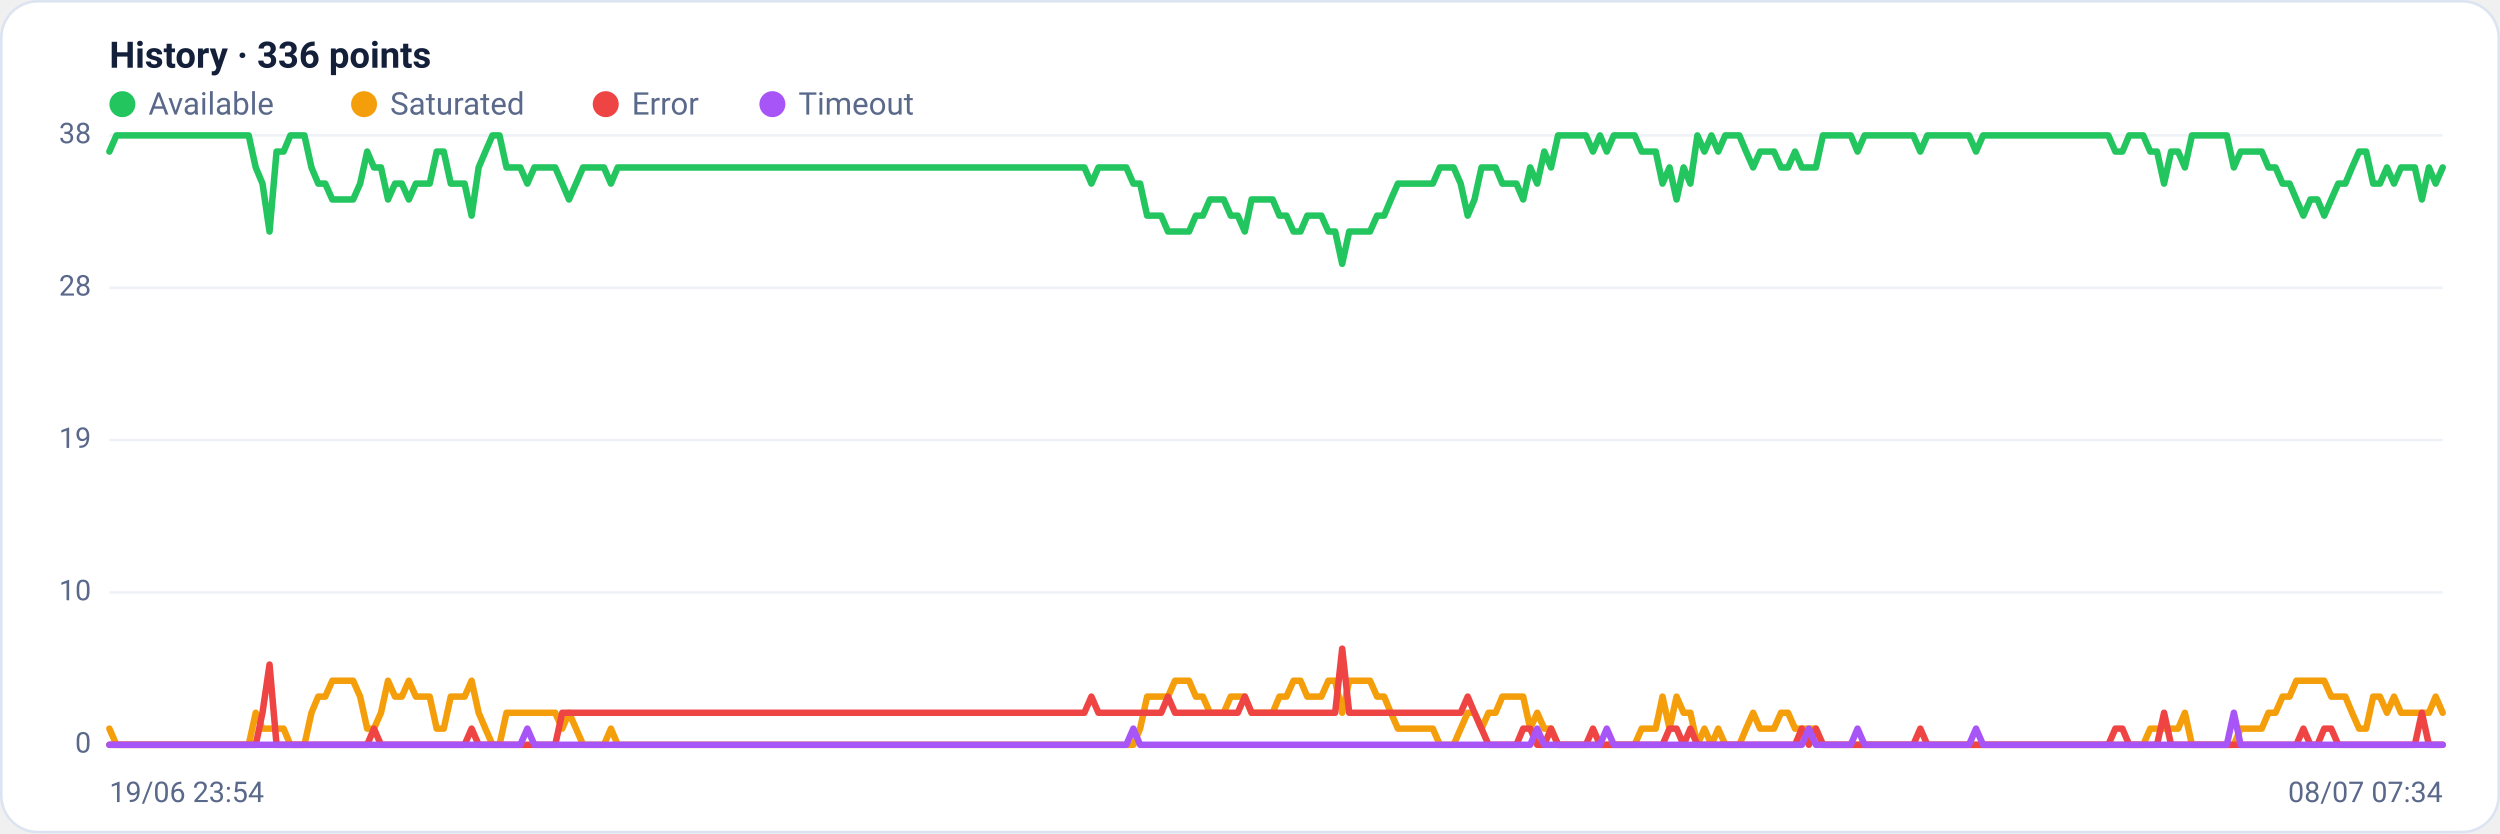
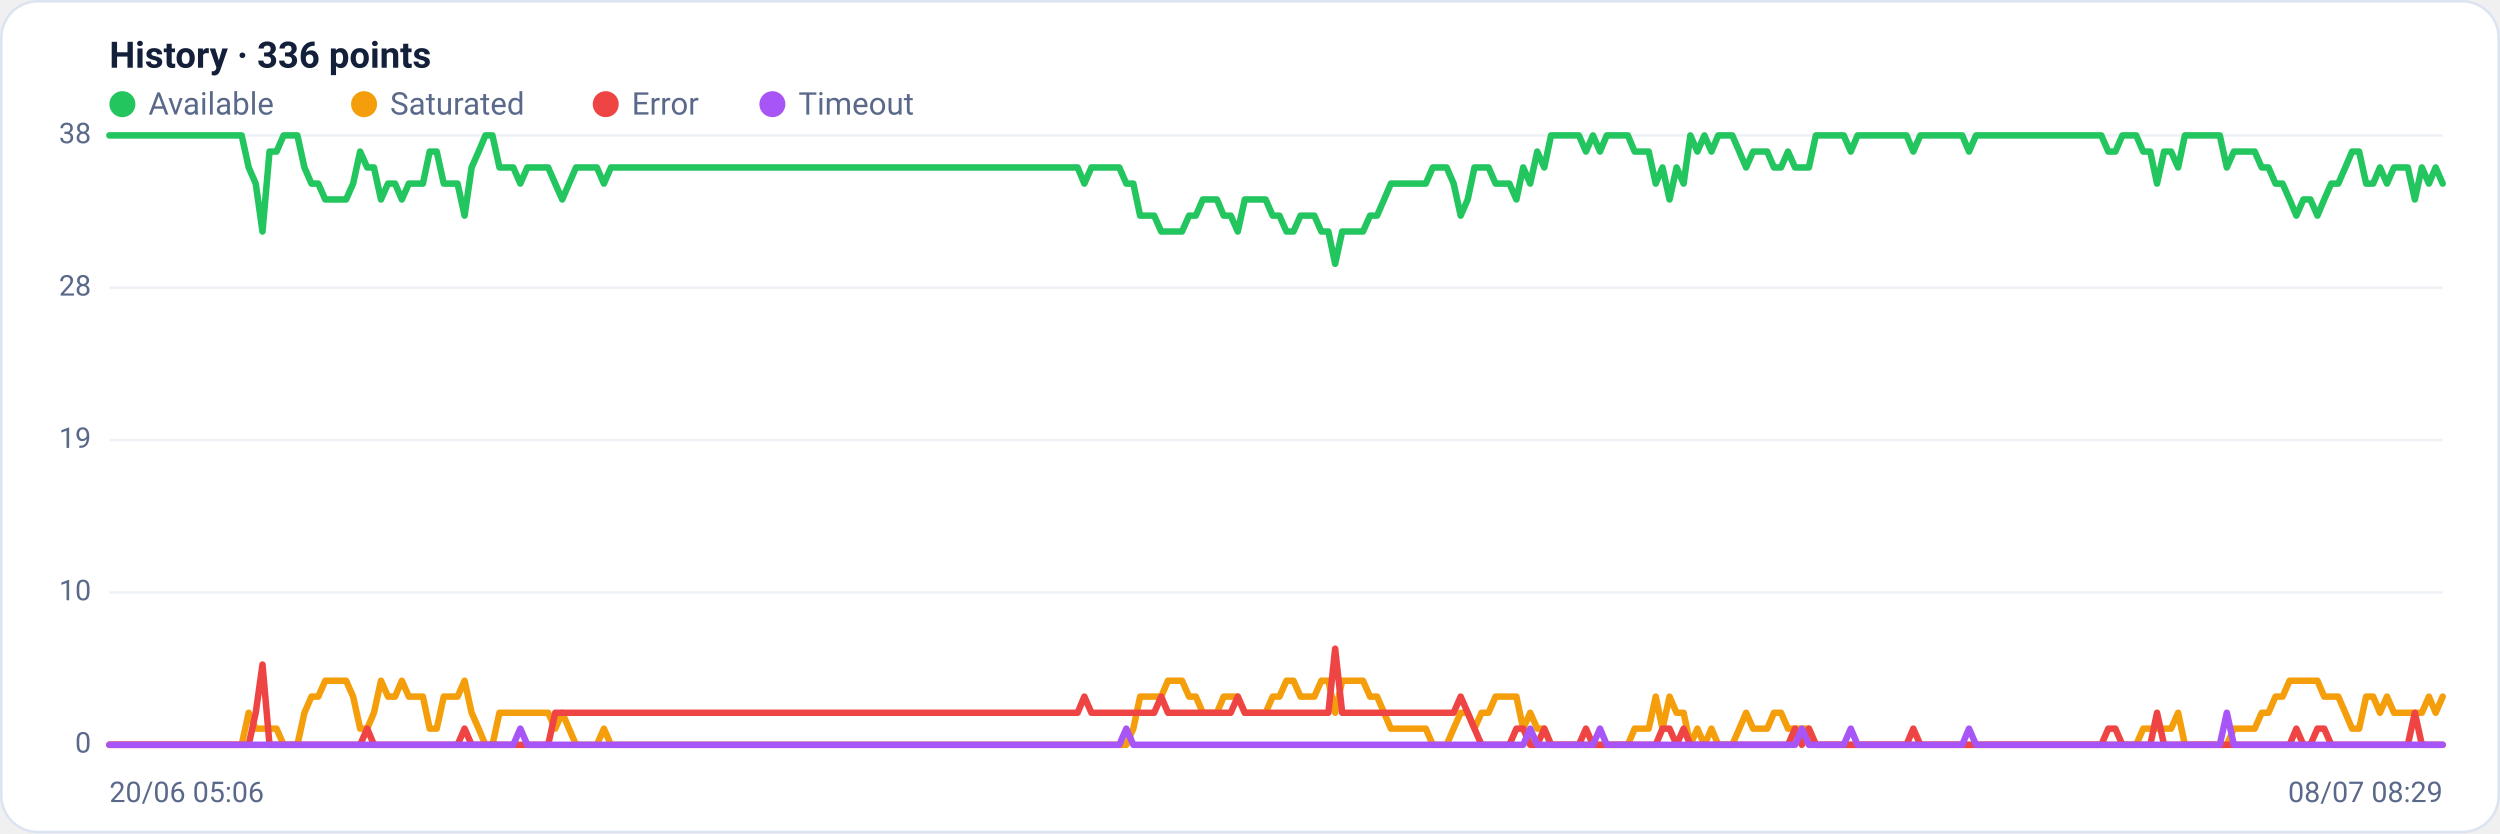
<svg xmlns="http://www.w3.org/2000/svg" viewBox="0 0 960 320" width="960" height="320" font-family="Segoe UI, system-ui, -apple-system, Roboto, Helvetica, Arial, sans-serif" role="img" aria-label="Availability history per region">
  <rect x="0.5" y="0.5" width="959" height="319" rx="14" fill="#ffffff" stroke="#dce3f1" />
  <text x="42" y="26" font-size="14" font-weight="600" fill="#14203a">History · 336 points</text>
  <circle cx="47" cy="40" r="5" fill="#22c55e" />
  <text x="57" y="44" font-size="12" fill="#5a688a">Available</text>
  <circle cx="139.8" cy="40" r="5" fill="#f59e0b" />
  <text x="149.8" y="44" font-size="12" fill="#5a688a">Saturated</text>
  <circle cx="232.6" cy="40" r="5" fill="#ef4444" />
  <text x="242.6" y="44" font-size="12" fill="#5a688a">Error</text>
  <circle cx="296.6" cy="40" r="5" fill="#a855f7" />
  <text x="306.6" y="44" font-size="12" fill="#5a688a">Timeout</text>
  <line x1="42" y1="286.0" x2="938" y2="286.0" stroke="#eef2f7" stroke-width="1" />
  <text x="35" y="289.0" text-anchor="end" font-size="11" fill="#5a688a">0</text>
  <line x1="42" y1="227.5" x2="938" y2="227.5" stroke="#eef2f7" stroke-width="1" />
  <text x="35" y="230.5" text-anchor="end" font-size="11" fill="#5a688a">10</text>
  <line x1="42" y1="169.0" x2="938" y2="169.0" stroke="#eef2f7" stroke-width="1" />
  <text x="35" y="172.0" text-anchor="end" font-size="11" fill="#5a688a">19</text>
  <line x1="42" y1="110.5" x2="938" y2="110.5" stroke="#eef2f7" stroke-width="1" />
  <text x="35" y="113.5" text-anchor="end" font-size="11" fill="#5a688a">28</text>
  <line x1="42" y1="52.0" x2="938" y2="52.0" stroke="#eef2f7" stroke-width="1" />
  <text x="35" y="55.0" text-anchor="end" font-size="11" fill="#5a688a">38</text>
-   <polyline fill="none" stroke="#22c55e" stroke-width="2.5" stroke-linejoin="round" stroke-linecap="round" points="42.0,58.2 44.7,52.0 47.3,52.0 50.0,52.0 52.7,52.0 55.4,52.0 58.0,52.0 60.7,52.0 63.4,52.0 66.1,52.0 68.7,52.0 71.4,52.0 74.1,52.0 76.8,52.0 79.4,52.0 82.1,52.0 84.8,52.0 87.5,52.0 90.1,52.0 92.8,52.0 95.5,52.0 98.2,64.3 100.8,70.5 103.5,88.9 106.2,58.2 108.9,58.2 111.5,52.0 114.2,52.0 116.9,52.0 119.6,64.3 122.2,70.5 124.9,70.5 127.6,76.6 130.3,76.6 132.9,76.6 135.6,76.6 138.3,70.5 141.0,58.2 143.6,64.3 146.3,64.3 149.0,76.6 151.7,70.5 154.3,70.5 157.0,76.6 159.7,70.5 162.4,70.5 165.0,70.5 167.7,58.2 170.4,58.2 173.1,70.5 175.7,70.5 178.4,70.5 181.1,82.8 183.8,64.3 186.4,58.2 189.1,52.0 191.8,52.0 194.5,64.3 197.1,64.3 199.8,64.3 202.5,70.5 205.2,64.3 207.8,64.3 210.5,64.3 213.2,64.3 215.9,70.5 218.5,76.6 221.2,70.5 223.9,64.3 226.5,64.3 229.2,64.3 231.9,64.3 234.6,70.5 237.2,64.3 239.9,64.3 242.6,64.3 245.3,64.3 247.9,64.3 250.6,64.3 253.3,64.3 256.0,64.3 258.6,64.3 261.3,64.3 264.0,64.3 266.7,64.3 269.3,64.3 272.0,64.3 274.7,64.3 277.4,64.3 280.0,64.3 282.7,64.3 285.4,64.3 288.1,64.3 290.7,64.3 293.4,64.3 296.1,64.3 298.8,64.3 301.4,64.3 304.1,64.3 306.8,64.3 309.5,64.3 312.1,64.3 314.8,64.3 317.5,64.3 320.2,64.3 322.8,64.3 325.5,64.3 328.2,64.3 330.9,64.3 333.5,64.3 336.2,64.3 338.9,64.3 341.6,64.3 344.2,64.3 346.9,64.3 349.6,64.3 352.3,64.3 354.9,64.3 357.6,64.3 360.3,64.3 363.0,64.3 365.6,64.3 368.3,64.3 371.0,64.3 373.7,64.3 376.3,64.3 379.0,64.3 381.7,64.3 384.4,64.3 387.0,64.3 389.7,64.3 392.4,64.3 395.1,64.3 397.7,64.3 400.4,64.3 403.1,64.3 405.7,64.3 408.4,64.3 411.1,64.3 413.8,64.3 416.4,64.3 419.1,70.5 421.8,64.3 424.5,64.3 427.1,64.3 429.8,64.3 432.5,64.3 435.2,70.5 437.8,70.5 440.5,82.8 443.2,82.8 445.9,82.8 448.5,88.9 451.2,88.9 453.9,88.9 456.6,88.9 459.2,82.8 461.9,82.8 464.6,76.6 467.3,76.6 469.9,76.6 472.6,82.8 475.3,82.8 478.0,88.9 480.6,76.6 483.3,76.6 486.0,76.6 488.7,76.6 491.3,82.8 494.0,82.8 496.7,88.9 499.4,88.9 502.0,82.8 504.7,82.8 507.4,82.8 510.1,88.9 512.7,88.9 515.4,101.3 518.1,88.9 520.8,88.9 523.4,88.9 526.1,88.9 528.8,82.8 531.5,82.8 534.1,76.6 536.8,70.5 539.5,70.5 542.2,70.5 544.8,70.5 547.5,70.5 550.2,70.5 552.9,64.3 555.5,64.3 558.2,64.3 560.9,70.5 563.6,82.8 566.2,76.6 568.9,64.3 571.6,64.3 574.3,64.3 576.9,70.5 579.6,70.5 582.3,70.5 584.9,76.6 587.6,64.3 590.3,70.5 593.0,58.2 595.6,64.3 598.3,52.0 601.0,52.0 603.7,52.0 606.3,52.0 609.0,52.0 611.7,58.2 614.4,52.0 617.0,58.2 619.7,52.0 622.4,52.0 625.1,52.0 627.7,52.0 630.4,58.2 633.1,58.2 635.8,58.2 638.4,70.5 641.1,64.3 643.8,76.6 646.5,64.3 649.1,70.5 651.8,52.0 654.5,58.2 657.2,52.0 659.8,58.2 662.5,52.0 665.2,52.0 667.9,52.0 670.5,58.2 673.2,64.3 675.9,58.2 678.6,58.2 681.2,58.2 683.9,64.3 686.6,64.3 689.3,58.2 691.9,64.3 694.6,64.3 697.3,64.3 700.0,52.0 702.6,52.0 705.3,52.0 708.0,52.0 710.7,52.0 713.3,58.2 716.0,52.0 718.7,52.0 721.4,52.0 724.0,52.0 726.7,52.0 729.4,52.0 732.1,52.0 734.7,52.0 737.4,58.2 740.1,52.0 742.8,52.0 745.4,52.0 748.1,52.0 750.8,52.0 753.5,52.0 756.1,52.0 758.8,58.2 761.5,52.0 764.1,52.0 766.8,52.0 769.5,52.0 772.2,52.0 774.8,52.0 777.5,52.0 780.2,52.0 782.9,52.0 785.5,52.0 788.2,52.0 790.9,52.0 793.6,52.0 796.2,52.0 798.9,52.0 801.6,52.0 804.3,52.0 806.9,52.0 809.6,52.0 812.3,58.2 815.0,58.2 817.6,52.0 820.3,52.0 823.0,52.0 825.7,58.2 828.3,58.2 831.0,70.5 833.7,58.2 836.4,58.2 839.0,64.3 841.7,52.0 844.4,52.0 847.1,52.0 849.7,52.0 852.4,52.0 855.1,52.0 857.8,64.3 860.4,58.2 863.1,58.2 865.8,58.2 868.5,58.2 871.1,64.3 873.8,64.3 876.5,70.5 879.2,70.5 881.8,76.6 884.5,82.8 887.2,76.6 889.9,76.6 892.5,82.8 895.2,76.6 897.9,70.5 900.6,70.5 903.2,64.3 905.9,58.2 908.6,58.2 911.3,70.5 913.9,70.5 916.6,64.3 919.3,70.5 922.0,64.3 924.6,64.3 927.3,64.3 930.0,76.6 932.7,64.3 935.3,70.5 938.0,64.3" />
-   <polyline fill="none" stroke="#f59e0b" stroke-width="2.5" stroke-linejoin="round" stroke-linecap="round" points="42.0,279.8 44.7,286.0 47.3,286.0 50.0,286.0 52.7,286.0 55.4,286.0 58.0,286.0 60.7,286.0 63.4,286.0 66.1,286.0 68.7,286.0 71.4,286.0 74.1,286.0 76.8,286.0 79.4,286.0 82.1,286.0 84.8,286.0 87.5,286.0 90.1,286.0 92.8,286.0 95.5,286.0 98.2,273.7 100.8,279.8 103.5,279.8 106.2,279.8 108.9,279.8 111.5,286.0 114.2,286.0 116.9,286.0 119.6,273.7 122.2,267.5 124.9,267.5 127.6,261.4 130.3,261.4 132.9,261.4 135.6,261.4 138.3,267.5 141.0,279.8 143.6,279.8 146.3,273.7 149.0,261.4 151.7,267.5 154.3,267.5 157.0,261.4 159.7,267.5 162.4,267.5 165.0,267.5 167.7,279.8 170.4,279.8 173.1,267.5 175.7,267.5 178.4,267.5 181.1,261.4 183.8,273.7 186.4,279.8 189.1,286.0 191.8,286.0 194.5,273.7 197.1,273.7 199.8,273.7 202.5,273.7 205.2,273.7 207.8,273.7 210.5,273.7 213.2,273.7 215.9,279.8 218.5,273.7 221.2,279.8 223.9,286.0 226.5,286.0 229.2,286.0 231.9,286.0 234.6,279.8 237.2,286.0 239.9,286.0 242.6,286.0 245.3,286.0 247.9,286.0 250.6,286.0 253.3,286.0 256.0,286.0 258.6,286.0 261.3,286.0 264.0,286.0 266.7,286.0 269.3,286.0 272.0,286.0 274.7,286.0 277.4,286.0 280.0,286.0 282.7,286.0 285.4,286.0 288.1,286.0 290.7,286.0 293.4,286.0 296.1,286.0 298.8,286.0 301.4,286.0 304.1,286.0 306.8,286.0 309.5,286.0 312.1,286.0 314.8,286.0 317.5,286.0 320.2,286.0 322.8,286.0 325.5,286.0 328.2,286.0 330.9,286.0 333.5,286.0 336.2,286.0 338.9,286.0 341.6,286.0 344.2,286.0 346.9,286.0 349.6,286.0 352.3,286.0 354.9,286.0 357.6,286.0 360.3,286.0 363.0,286.0 365.6,286.0 368.3,286.0 371.0,286.0 373.7,286.0 376.3,286.0 379.0,286.0 381.7,286.0 384.4,286.0 387.0,286.0 389.7,286.0 392.4,286.0 395.1,286.0 397.7,286.0 400.4,286.0 403.1,286.0 405.7,286.0 408.4,286.0 411.1,286.0 413.8,286.0 416.4,286.0 419.1,286.0 421.8,286.0 424.5,286.0 427.1,286.0 429.8,286.0 432.5,286.0 435.2,286.0 437.8,279.8 440.5,267.5 443.2,267.5 445.9,267.5 448.5,267.5 451.2,261.4 453.9,261.4 456.6,261.4 459.2,267.5 461.9,267.5 464.6,273.7 467.3,273.7 469.9,273.7 472.6,267.5 475.3,267.5 478.0,267.5 480.6,273.7 483.3,273.7 486.0,273.7 488.7,273.7 491.3,267.5 494.0,267.5 496.7,261.4 499.4,261.4 502.0,267.5 504.7,267.5 507.4,267.5 510.1,261.4 512.7,261.4 515.4,273.7 518.1,261.4 520.8,261.4 523.4,261.4 526.1,261.4 528.8,267.5 531.5,267.5 534.1,273.7 536.8,279.8 539.5,279.8 542.2,279.8 544.8,279.8 547.5,279.8 550.2,279.8 552.9,286.0 555.5,286.0 558.2,286.0 560.9,279.8 563.6,273.7 566.2,273.7 568.9,279.8 571.6,273.7 574.3,273.7 576.9,267.5 579.6,267.5 582.3,267.5 584.9,267.5 587.6,279.8 590.3,273.7 593.0,279.8 595.6,279.8 598.3,286.0 601.0,286.0 603.7,286.0 606.3,286.0 609.0,286.0 611.7,286.0 614.4,286.0 617.0,286.0 619.7,286.0 622.4,286.0 625.1,286.0 627.7,286.0 630.4,279.8 633.1,279.8 635.8,279.8 638.4,267.5 641.1,279.8 643.8,267.5 646.5,273.7 649.1,273.7 651.8,286.0 654.5,279.8 657.2,286.0 659.8,279.8 662.5,286.0 665.2,286.0 667.9,286.0 670.5,279.8 673.2,273.7 675.9,279.8 678.6,279.8 681.2,279.8 683.9,273.7 686.6,273.7 689.3,279.8 691.9,279.8 694.6,279.8 697.3,279.8 700.0,286.0 702.6,286.0 705.3,286.0 708.0,286.0 710.7,286.0 713.3,286.0 716.0,286.0 718.7,286.0 721.4,286.0 724.0,286.0 726.7,286.0 729.4,286.0 732.1,286.0 734.7,286.0 737.4,286.0 740.1,286.0 742.8,286.0 745.4,286.0 748.1,286.0 750.8,286.0 753.5,286.0 756.1,286.0 758.8,286.0 761.5,286.0 764.1,286.0 766.8,286.0 769.5,286.0 772.2,286.0 774.8,286.0 777.5,286.0 780.2,286.0 782.9,286.0 785.5,286.0 788.2,286.0 790.9,286.0 793.6,286.0 796.2,286.0 798.9,286.0 801.6,286.0 804.3,286.0 806.9,286.0 809.6,286.0 812.3,286.0 815.0,286.0 817.6,286.0 820.3,286.0 823.0,286.0 825.7,279.8 828.3,279.8 831.0,279.8 833.7,279.8 836.4,279.8 839.0,273.7 841.7,286.0 844.4,286.0 847.1,286.0 849.7,286.0 852.4,286.0 855.1,286.0 857.8,286.0 860.4,279.8 863.1,279.8 865.8,279.8 868.5,279.8 871.1,273.7 873.8,273.7 876.5,267.5 879.2,267.5 881.8,261.4 884.5,261.4 887.2,261.4 889.9,261.4 892.5,261.4 895.2,267.5 897.9,267.5 900.6,267.5 903.2,273.7 905.9,279.8 908.6,279.8 911.3,267.5 913.9,267.5 916.6,273.7 919.3,267.5 922.0,273.7 924.6,273.7 927.3,273.7 930.0,273.7 932.7,273.7 935.3,267.5 938.0,273.7" />
-   <polyline fill="none" stroke="#ef4444" stroke-width="2.5" stroke-linejoin="round" stroke-linecap="round" points="42.0,286.0 44.7,286.0 47.3,286.0 50.0,286.0 52.7,286.0 55.4,286.0 58.0,286.0 60.7,286.0 63.4,286.0 66.1,286.0 68.7,286.0 71.4,286.0 74.1,286.0 76.8,286.0 79.4,286.0 82.1,286.0 84.8,286.0 87.5,286.0 90.1,286.0 92.8,286.0 95.5,286.0 98.2,286.0 100.8,273.7 103.5,255.2 106.2,286.0 108.9,286.0 111.5,286.0 114.2,286.0 116.9,286.0 119.6,286.0 122.2,286.0 124.9,286.0 127.6,286.0 130.3,286.0 132.9,286.0 135.6,286.0 138.3,286.0 141.0,286.0 143.6,279.8 146.3,286.0 149.0,286.0 151.7,286.0 154.3,286.0 157.0,286.0 159.7,286.0 162.4,286.0 165.0,286.0 167.7,286.0 170.4,286.0 173.1,286.0 175.7,286.0 178.4,286.0 181.1,279.8 183.8,286.0 186.4,286.0 189.1,286.0 191.8,286.0 194.5,286.0 197.1,286.0 199.8,286.0 202.5,286.0 205.2,286.0 207.8,286.0 210.5,286.0 213.2,286.0 215.9,273.7 218.5,273.7 221.2,273.7 223.9,273.7 226.5,273.7 229.2,273.7 231.9,273.7 234.6,273.7 237.2,273.7 239.9,273.7 242.6,273.7 245.3,273.7 247.9,273.7 250.6,273.7 253.3,273.7 256.0,273.7 258.6,273.7 261.3,273.7 264.0,273.7 266.7,273.7 269.3,273.7 272.0,273.7 274.7,273.7 277.4,273.7 280.0,273.7 282.7,273.7 285.4,273.7 288.1,273.7 290.7,273.7 293.4,273.7 296.1,273.7 298.8,273.7 301.4,273.7 304.1,273.7 306.8,273.7 309.5,273.7 312.1,273.7 314.8,273.7 317.5,273.7 320.2,273.7 322.8,273.7 325.5,273.7 328.2,273.7 330.9,273.7 333.5,273.7 336.2,273.7 338.9,273.7 341.6,273.7 344.2,273.7 346.9,273.7 349.6,273.7 352.3,273.7 354.9,273.7 357.6,273.7 360.3,273.7 363.0,273.7 365.6,273.7 368.3,273.7 371.0,273.7 373.7,273.7 376.3,273.7 379.0,273.7 381.7,273.7 384.4,273.7 387.0,273.7 389.7,273.7 392.4,273.7 395.1,273.7 397.7,273.7 400.4,273.7 403.1,273.7 405.7,273.7 408.4,273.7 411.1,273.7 413.8,273.7 416.4,273.7 419.1,267.5 421.8,273.7 424.5,273.7 427.1,273.7 429.8,273.7 432.5,273.7 435.2,273.7 437.8,273.7 440.5,273.7 443.2,273.7 445.9,273.7 448.5,267.5 451.2,273.7 453.9,273.7 456.6,273.7 459.2,273.7 461.9,273.7 464.6,273.7 467.3,273.7 469.9,273.7 472.6,273.7 475.3,273.7 478.0,267.5 480.6,273.7 483.3,273.7 486.0,273.7 488.7,273.7 491.3,273.7 494.0,273.7 496.7,273.7 499.4,273.7 502.0,273.7 504.7,273.7 507.4,273.7 510.1,273.7 512.7,273.7 515.4,249.1 518.1,273.7 520.8,273.7 523.4,273.7 526.1,273.7 528.8,273.7 531.5,273.7 534.1,273.7 536.8,273.7 539.5,273.7 542.2,273.7 544.8,273.7 547.5,273.7 550.2,273.7 552.9,273.7 555.5,273.7 558.2,273.7 560.9,273.7 563.6,267.5 566.2,273.7 568.9,279.8 571.6,286.0 574.3,286.0 576.9,286.0 579.6,286.0 582.3,286.0 584.9,279.8 587.6,279.8 590.3,286.0 593.0,286.0 595.6,279.8 598.3,286.0 601.0,286.0 603.7,286.0 606.3,286.0 609.0,286.0 611.7,279.8 614.4,286.0 617.0,286.0 619.7,286.0 622.4,286.0 625.1,286.0 627.7,286.0 630.4,286.0 633.1,286.0 635.8,286.0 638.4,286.0 641.1,279.8 643.8,279.8 646.5,286.0 649.1,279.8 651.8,286.0 654.5,286.0 657.2,286.0 659.8,286.0 662.5,286.0 665.2,286.0 667.9,286.0 670.5,286.0 673.2,286.0 675.9,286.0 678.6,286.0 681.2,286.0 683.9,286.0 686.6,286.0 689.3,286.0 691.9,279.8 694.6,286.0 697.3,279.8 700.0,286.0 702.6,286.0 705.3,286.0 708.0,286.0 710.7,286.0 713.3,286.0 716.0,286.0 718.7,286.0 721.4,286.0 724.0,286.0 726.7,286.0 729.4,286.0 732.1,286.0 734.7,286.0 737.4,279.8 740.1,286.0 742.8,286.0 745.4,286.0 748.1,286.0 750.8,286.0 753.5,286.0 756.1,286.0 758.8,286.0 761.5,286.0 764.1,286.0 766.8,286.0 769.5,286.0 772.2,286.0 774.8,286.0 777.5,286.0 780.2,286.0 782.9,286.0 785.5,286.0 788.2,286.0 790.9,286.0 793.6,286.0 796.2,286.0 798.9,286.0 801.6,286.0 804.3,286.0 806.9,286.0 809.6,286.0 812.3,279.8 815.0,279.8 817.6,286.0 820.3,286.0 823.0,286.0 825.7,286.0 828.3,286.0 831.0,273.7 833.7,286.0 836.4,286.0 839.0,286.0 841.7,286.0 844.4,286.0 847.1,286.0 849.7,286.0 852.4,286.0 855.1,286.0 857.8,286.0 860.4,286.0 863.1,286.0 865.8,286.0 868.5,286.0 871.1,286.0 873.8,286.0 876.5,286.0 879.2,286.0 881.8,286.0 884.5,279.8 887.2,286.0 889.9,286.0 892.5,279.8 895.2,279.8 897.9,286.0 900.6,286.0 903.2,286.0 905.9,286.0 908.6,286.0 911.3,286.0 913.9,286.0 916.6,286.0 919.3,286.0 922.0,286.0 924.6,286.0 927.3,286.0 930.0,273.7 932.7,286.0 935.3,286.0 938.0,286.0" />
-   <polyline fill="none" stroke="#a855f7" stroke-width="2.5" stroke-linejoin="round" stroke-linecap="round" points="42.0,286.0 44.7,286.0 47.3,286.0 50.0,286.0 52.7,286.0 55.4,286.0 58.0,286.0 60.7,286.0 63.4,286.0 66.1,286.0 68.7,286.0 71.4,286.0 74.1,286.0 76.8,286.0 79.4,286.0 82.1,286.0 84.8,286.0 87.5,286.0 90.1,286.0 92.8,286.0 95.5,286.0 98.2,286.0 100.8,286.0 103.5,286.0 106.2,286.0 108.9,286.0 111.5,286.0 114.2,286.0 116.9,286.0 119.6,286.0 122.2,286.0 124.9,286.0 127.6,286.0 130.3,286.0 132.9,286.0 135.6,286.0 138.3,286.0 141.0,286.0 143.6,286.0 146.3,286.0 149.0,286.0 151.7,286.0 154.3,286.0 157.0,286.0 159.7,286.0 162.4,286.0 165.0,286.0 167.7,286.0 170.4,286.0 173.1,286.0 175.7,286.0 178.4,286.0 181.1,286.0 183.8,286.0 186.4,286.0 189.1,286.0 191.8,286.0 194.5,286.0 197.1,286.0 199.8,286.0 202.5,279.8 205.2,286.0 207.8,286.0 210.5,286.0 213.2,286.0 215.9,286.0 218.5,286.0 221.2,286.0 223.9,286.0 226.5,286.0 229.2,286.0 231.9,286.0 234.6,286.0 237.2,286.0 239.9,286.0 242.6,286.0 245.3,286.0 247.9,286.0 250.6,286.0 253.3,286.0 256.0,286.0 258.6,286.0 261.3,286.0 264.0,286.0 266.7,286.0 269.3,286.0 272.0,286.0 274.7,286.0 277.4,286.0 280.0,286.0 282.7,286.0 285.4,286.0 288.1,286.0 290.7,286.0 293.4,286.0 296.1,286.0 298.8,286.0 301.4,286.0 304.1,286.0 306.8,286.0 309.5,286.0 312.1,286.0 314.8,286.0 317.5,286.0 320.2,286.0 322.8,286.0 325.5,286.0 328.2,286.0 330.9,286.0 333.5,286.0 336.2,286.0 338.9,286.0 341.6,286.0 344.2,286.0 346.9,286.0 349.6,286.0 352.3,286.0 354.9,286.0 357.6,286.0 360.3,286.0 363.0,286.0 365.6,286.0 368.3,286.0 371.0,286.0 373.7,286.0 376.3,286.0 379.0,286.0 381.7,286.0 384.4,286.0 387.0,286.0 389.7,286.0 392.4,286.0 395.1,286.0 397.7,286.0 400.4,286.0 403.1,286.0 405.7,286.0 408.4,286.0 411.1,286.0 413.8,286.0 416.4,286.0 419.1,286.0 421.8,286.0 424.5,286.0 427.1,286.0 429.8,286.0 432.5,286.0 435.2,279.8 437.8,286.0 440.5,286.0 443.2,286.0 445.9,286.0 448.5,286.0 451.2,286.0 453.9,286.0 456.6,286.0 459.2,286.0 461.9,286.0 464.6,286.0 467.3,286.0 469.9,286.0 472.6,286.0 475.3,286.0 478.0,286.0 480.6,286.0 483.3,286.0 486.0,286.0 488.7,286.0 491.3,286.0 494.0,286.0 496.7,286.0 499.4,286.0 502.0,286.0 504.7,286.0 507.4,286.0 510.1,286.0 512.7,286.0 515.4,286.0 518.1,286.0 520.8,286.0 523.4,286.0 526.1,286.0 528.8,286.0 531.5,286.0 534.1,286.0 536.8,286.0 539.5,286.0 542.2,286.0 544.8,286.0 547.5,286.0 550.2,286.0 552.9,286.0 555.5,286.0 558.2,286.0 560.9,286.0 563.6,286.0 566.2,286.0 568.9,286.0 571.6,286.0 574.3,286.0 576.9,286.0 579.6,286.0 582.3,286.0 584.9,286.0 587.6,286.0 590.3,279.8 593.0,286.0 595.6,286.0 598.3,286.0 601.0,286.0 603.7,286.0 606.3,286.0 609.0,286.0 611.7,286.0 614.4,286.0 617.0,279.8 619.7,286.0 622.4,286.0 625.1,286.0 627.7,286.0 630.4,286.0 633.1,286.0 635.8,286.0 638.4,286.0 641.1,286.0 643.8,286.0 646.5,286.0 649.1,286.0 651.8,286.0 654.5,286.0 657.2,286.0 659.8,286.0 662.5,286.0 665.2,286.0 667.9,286.0 670.5,286.0 673.2,286.0 675.9,286.0 678.6,286.0 681.2,286.0 683.9,286.0 686.6,286.0 689.3,286.0 691.9,286.0 694.6,279.8 697.3,286.0 700.0,286.0 702.6,286.0 705.3,286.0 708.0,286.0 710.7,286.0 713.3,279.8 716.0,286.0 718.7,286.0 721.4,286.0 724.0,286.0 726.7,286.0 729.4,286.0 732.1,286.0 734.7,286.0 737.4,286.0 740.1,286.0 742.8,286.0 745.4,286.0 748.1,286.0 750.8,286.0 753.5,286.0 756.1,286.0 758.8,279.8 761.5,286.0 764.1,286.0 766.8,286.0 769.5,286.0 772.2,286.0 774.8,286.0 777.5,286.0 780.2,286.0 782.9,286.0 785.5,286.0 788.2,286.0 790.9,286.0 793.6,286.0 796.2,286.0 798.9,286.0 801.6,286.0 804.3,286.0 806.9,286.0 809.6,286.0 812.3,286.0 815.0,286.0 817.6,286.0 820.3,286.0 823.0,286.0 825.7,286.0 828.3,286.0 831.0,286.0 833.7,286.0 836.4,286.0 839.0,286.0 841.7,286.0 844.4,286.0 847.1,286.0 849.7,286.0 852.4,286.0 855.1,286.0 857.8,273.7 860.4,286.0 863.1,286.0 865.8,286.0 868.5,286.0 871.1,286.0 873.8,286.0 876.5,286.0 879.2,286.0 881.8,286.0 884.5,286.0 887.2,286.0 889.9,286.0 892.5,286.0 895.2,286.0 897.9,286.0 900.6,286.0 903.2,286.0 905.9,286.0 908.6,286.0 911.3,286.0 913.9,286.0 916.6,286.0 919.3,286.0 922.0,286.0 924.6,286.0 927.3,286.0 930.0,286.0 932.7,286.0 935.3,286.0 938.0,286.0" />
-   <text x="42" y="308" font-size="11" fill="#5a688a">19/06 23:54</text>
-   <text x="938" y="308" text-anchor="end" font-size="11" fill="#5a688a">08/07 07:34</text>
+   <polyline fill="none" stroke="#22c55e" stroke-width="2.5" stroke-linejoin="round" stroke-linecap="round" points="42.0,52.0 44.7,52.0 47.3,52.0 50.0,52.0 52.7,52.0 55.4,52.0 58.0,52.0 60.7,52.0 63.4,52.0 66.1,52.0 68.7,52.0 71.4,52.0 74.1,52.0 76.8,52.0 79.4,52.0 82.1,52.0 84.8,52.0 87.5,52.0 90.1,52.0 92.8,52.0 95.5,64.3 98.2,70.5 100.8,88.9 103.5,58.2 106.2,58.2 108.9,52.0 111.5,52.0 114.2,52.0 116.9,64.3 119.6,70.5 122.2,70.5 124.9,76.6 127.6,76.6 130.3,76.6 132.9,76.6 135.6,70.5 138.3,58.2 141.0,64.3 143.6,64.3 146.3,76.6 149.0,70.5 151.7,70.5 154.3,76.6 157.0,70.5 159.7,70.5 162.4,70.5 165.0,58.2 167.7,58.2 170.4,70.5 173.1,70.5 175.7,70.5 178.4,82.8 181.1,64.3 183.8,58.2 186.4,52.0 189.1,52.0 191.8,64.3 194.5,64.3 197.1,64.3 199.8,70.5 202.5,64.3 205.2,64.3 207.8,64.3 210.5,64.3 213.2,70.5 215.9,76.6 218.5,70.5 221.2,64.3 223.9,64.3 226.5,64.3 229.2,64.3 231.9,70.5 234.6,64.3 237.2,64.3 239.9,64.3 242.6,64.3 245.3,64.3 247.9,64.3 250.6,64.3 253.3,64.3 256.0,64.3 258.6,64.3 261.3,64.3 264.0,64.3 266.7,64.3 269.3,64.3 272.0,64.3 274.7,64.3 277.4,64.3 280.0,64.3 282.7,64.3 285.4,64.3 288.1,64.3 290.7,64.3 293.4,64.3 296.1,64.3 298.8,64.3 301.4,64.3 304.1,64.3 306.8,64.3 309.5,64.3 312.1,64.3 314.8,64.3 317.5,64.3 320.2,64.3 322.8,64.3 325.5,64.3 328.2,64.3 330.9,64.3 333.5,64.3 336.2,64.3 338.9,64.3 341.6,64.3 344.2,64.3 346.9,64.3 349.6,64.3 352.3,64.3 354.9,64.3 357.6,64.3 360.3,64.3 363.0,64.3 365.6,64.3 368.3,64.3 371.0,64.3 373.7,64.3 376.3,64.3 379.0,64.3 381.7,64.3 384.4,64.3 387.0,64.3 389.7,64.3 392.4,64.3 395.1,64.3 397.7,64.3 400.4,64.3 403.1,64.3 405.7,64.3 408.4,64.3 411.1,64.3 413.8,64.3 416.4,70.5 419.1,64.3 421.8,64.3 424.5,64.3 427.1,64.3 429.8,64.3 432.5,70.5 435.2,70.5 437.8,82.8 440.5,82.8 443.2,82.8 445.9,88.9 448.5,88.9 451.2,88.9 453.9,88.9 456.6,82.8 459.2,82.8 461.9,76.6 464.6,76.6 467.3,76.6 469.9,82.8 472.6,82.8 475.3,88.9 478.0,76.6 480.6,76.6 483.3,76.6 486.0,76.6 488.7,82.8 491.3,82.8 494.0,88.9 496.7,88.9 499.4,82.8 502.0,82.8 504.7,82.8 507.4,88.9 510.1,88.9 512.7,101.3 515.4,88.9 518.1,88.9 520.8,88.9 523.4,88.9 526.1,82.8 528.8,82.8 531.5,76.6 534.1,70.5 536.8,70.5 539.5,70.5 542.2,70.5 544.8,70.5 547.5,70.5 550.2,64.3 552.9,64.3 555.5,64.3 558.2,70.5 560.9,82.8 563.6,76.6 566.2,64.3 568.9,64.3 571.6,64.3 574.3,70.5 576.9,70.5 579.6,70.5 582.3,76.6 584.9,64.3 587.6,70.5 590.3,58.2 593.0,64.3 595.6,52.0 598.3,52.0 601.0,52.0 603.7,52.0 606.3,52.0 609.0,58.2 611.7,52.0 614.4,58.2 617.0,52.0 619.7,52.0 622.4,52.0 625.1,52.0 627.7,58.2 630.4,58.2 633.1,58.2 635.8,70.5 638.4,64.3 641.1,76.6 643.8,64.3 646.5,70.5 649.1,52.0 651.8,58.2 654.5,52.0 657.2,58.2 659.8,52.0 662.5,52.0 665.2,52.0 667.9,58.2 670.5,64.3 673.2,58.2 675.9,58.2 678.6,58.2 681.2,64.3 683.9,64.3 686.6,58.2 689.3,64.3 691.9,64.3 694.6,64.3 697.3,52.0 700.0,52.0 702.6,52.0 705.3,52.0 708.0,52.0 710.7,58.2 713.3,52.0 716.0,52.0 718.7,52.0 721.4,52.0 724.0,52.0 726.7,52.0 729.4,52.0 732.1,52.0 734.7,58.2 737.4,52.0 740.1,52.0 742.8,52.0 745.4,52.0 748.1,52.0 750.8,52.0 753.5,52.0 756.1,58.2 758.8,52.0 761.5,52.0 764.1,52.0 766.8,52.0 769.5,52.0 772.2,52.0 774.8,52.0 777.5,52.0 780.2,52.0 782.9,52.0 785.5,52.0 788.2,52.0 790.9,52.0 793.6,52.0 796.2,52.0 798.9,52.0 801.6,52.0 804.3,52.0 806.9,52.0 809.6,58.2 812.3,58.2 815.0,52.0 817.6,52.0 820.3,52.0 823.0,58.2 825.7,58.2 828.3,70.5 831.0,58.2 833.7,58.2 836.4,64.3 839.0,52.0 841.7,52.0 844.4,52.0 847.1,52.0 849.7,52.0 852.4,52.0 855.1,64.3 857.8,58.2 860.4,58.2 863.1,58.2 865.8,58.2 868.5,64.3 871.1,64.3 873.8,70.5 876.5,70.5 879.2,76.6 881.8,82.8 884.5,76.6 887.2,76.6 889.9,82.8 892.5,76.6 895.2,70.5 897.9,70.5 900.6,64.3 903.2,58.2 905.9,58.2 908.6,70.5 911.3,70.5 913.9,64.3 916.6,70.5 919.3,64.3 922.0,64.3 924.6,64.3 927.3,76.6 930.0,64.3 932.7,70.5 935.3,64.3 938.0,70.5" />
+   <polyline fill="none" stroke="#f59e0b" stroke-width="2.5" stroke-linejoin="round" stroke-linecap="round" points="42.0,286.0 44.7,286.0 47.3,286.0 50.0,286.0 52.7,286.0 55.4,286.0 58.0,286.0 60.7,286.0 63.4,286.0 66.1,286.0 68.7,286.0 71.4,286.0 74.1,286.0 76.8,286.0 79.4,286.0 82.1,286.0 84.8,286.0 87.5,286.0 90.1,286.0 92.8,286.0 95.5,273.7 98.2,279.8 100.8,279.8 103.5,279.8 106.2,279.8 108.9,286.0 111.5,286.0 114.2,286.0 116.9,273.7 119.6,267.5 122.2,267.5 124.9,261.4 127.6,261.4 130.3,261.4 132.9,261.4 135.6,267.5 138.3,279.8 141.0,279.8 143.6,273.7 146.3,261.4 149.0,267.5 151.7,267.5 154.3,261.4 157.0,267.5 159.7,267.5 162.4,267.5 165.0,279.8 167.7,279.8 170.4,267.5 173.1,267.5 175.7,267.5 178.4,261.4 181.1,273.7 183.8,279.8 186.4,286.0 189.1,286.0 191.8,273.7 194.5,273.7 197.1,273.7 199.8,273.7 202.5,273.7 205.2,273.7 207.8,273.7 210.5,273.7 213.2,279.8 215.9,273.7 218.5,279.8 221.2,286.0 223.9,286.0 226.5,286.0 229.2,286.0 231.9,279.8 234.6,286.0 237.2,286.0 239.9,286.0 242.6,286.0 245.3,286.0 247.9,286.0 250.6,286.0 253.3,286.0 256.0,286.0 258.6,286.0 261.3,286.0 264.0,286.0 266.7,286.0 269.3,286.0 272.0,286.0 274.7,286.0 277.4,286.0 280.0,286.0 282.7,286.0 285.4,286.0 288.1,286.0 290.7,286.0 293.4,286.0 296.1,286.0 298.8,286.0 301.4,286.0 304.1,286.0 306.8,286.0 309.5,286.0 312.1,286.0 314.8,286.0 317.5,286.0 320.2,286.0 322.8,286.0 325.5,286.0 328.2,286.0 330.9,286.0 333.5,286.0 336.2,286.0 338.9,286.0 341.6,286.0 344.2,286.0 346.9,286.0 349.6,286.0 352.3,286.0 354.9,286.0 357.6,286.0 360.3,286.0 363.0,286.0 365.6,286.0 368.3,286.0 371.0,286.0 373.7,286.0 376.3,286.0 379.0,286.0 381.7,286.0 384.4,286.0 387.0,286.0 389.7,286.0 392.4,286.0 395.1,286.0 397.7,286.0 400.4,286.0 403.1,286.0 405.7,286.0 408.4,286.0 411.1,286.0 413.8,286.0 416.4,286.0 419.1,286.0 421.8,286.0 424.5,286.0 427.1,286.0 429.8,286.0 432.5,286.0 435.2,279.8 437.8,267.5 440.5,267.5 443.2,267.5 445.9,267.5 448.5,261.4 451.2,261.4 453.9,261.4 456.6,267.5 459.2,267.5 461.9,273.7 464.6,273.7 467.3,273.7 469.9,267.5 472.6,267.5 475.3,267.5 478.0,273.7 480.6,273.7 483.3,273.7 486.0,273.7 488.7,267.5 491.3,267.5 494.0,261.4 496.7,261.4 499.4,267.5 502.0,267.5 504.7,267.5 507.4,261.4 510.1,261.4 512.7,273.7 515.4,261.4 518.1,261.4 520.8,261.4 523.4,261.4 526.1,267.5 528.8,267.5 531.5,273.7 534.1,279.8 536.8,279.8 539.5,279.8 542.2,279.8 544.8,279.8 547.5,279.8 550.2,286.0 552.9,286.0 555.5,286.0 558.2,279.8 560.9,273.7 563.6,273.7 566.2,279.8 568.9,273.7 571.6,273.7 574.3,267.5 576.9,267.5 579.6,267.5 582.3,267.5 584.9,279.8 587.6,273.7 590.3,279.8 593.0,279.8 595.6,286.0 598.3,286.0 601.0,286.0 603.7,286.0 606.3,286.0 609.0,286.0 611.7,286.0 614.4,286.0 617.0,286.0 619.7,286.0 622.4,286.0 625.1,286.0 627.7,279.8 630.4,279.8 633.1,279.8 635.8,267.5 638.4,279.8 641.1,267.5 643.8,273.7 646.5,273.7 649.1,286.0 651.8,279.8 654.5,286.0 657.2,279.8 659.8,286.0 662.5,286.0 665.2,286.0 667.9,279.8 670.5,273.7 673.2,279.8 675.9,279.8 678.6,279.8 681.2,273.7 683.9,273.7 686.6,279.8 689.3,279.8 691.9,279.8 694.6,279.8 697.3,286.0 700.0,286.0 702.6,286.0 705.3,286.0 708.0,286.0 710.7,286.0 713.3,286.0 716.0,286.0 718.7,286.0 721.4,286.0 724.0,286.0 726.7,286.0 729.4,286.0 732.1,286.0 734.7,286.0 737.4,286.0 740.1,286.0 742.8,286.0 745.4,286.0 748.1,286.0 750.8,286.0 753.5,286.0 756.1,286.0 758.8,286.0 761.5,286.0 764.1,286.0 766.8,286.0 769.5,286.0 772.2,286.0 774.8,286.0 777.5,286.0 780.2,286.0 782.9,286.0 785.5,286.0 788.2,286.0 790.9,286.0 793.6,286.0 796.2,286.0 798.9,286.0 801.6,286.0 804.3,286.0 806.9,286.0 809.6,286.0 812.3,286.0 815.0,286.0 817.6,286.0 820.3,286.0 823.0,279.8 825.7,279.8 828.3,279.8 831.0,279.8 833.7,279.8 836.4,273.7 839.0,286.0 841.7,286.0 844.4,286.0 847.1,286.0 849.7,286.0 852.4,286.0 855.1,286.0 857.8,279.8 860.4,279.8 863.1,279.8 865.8,279.8 868.5,273.7 871.1,273.7 873.8,267.5 876.5,267.5 879.2,261.4 881.8,261.4 884.5,261.4 887.2,261.4 889.9,261.4 892.5,267.5 895.2,267.5 897.9,267.5 900.6,273.7 903.2,279.8 905.9,279.8 908.6,267.5 911.3,267.5 913.9,273.7 916.6,267.5 919.3,273.7 922.0,273.7 924.6,273.7 927.3,273.7 930.0,273.7 932.7,267.5 935.3,273.7 938.0,267.5" />
+   <polyline fill="none" stroke="#ef4444" stroke-width="2.5" stroke-linejoin="round" stroke-linecap="round" points="42.0,286.0 44.7,286.0 47.3,286.0 50.0,286.0 52.7,286.0 55.4,286.0 58.0,286.0 60.7,286.0 63.4,286.0 66.1,286.0 68.7,286.0 71.4,286.0 74.1,286.0 76.8,286.0 79.4,286.0 82.1,286.0 84.8,286.0 87.5,286.0 90.1,286.0 92.8,286.0 95.5,286.0 98.2,273.7 100.8,255.2 103.5,286.0 106.2,286.0 108.9,286.0 111.5,286.0 114.2,286.0 116.9,286.0 119.6,286.0 122.2,286.0 124.9,286.0 127.6,286.0 130.3,286.0 132.9,286.0 135.6,286.0 138.3,286.0 141.0,279.8 143.6,286.0 146.3,286.0 149.0,286.0 151.7,286.0 154.3,286.0 157.0,286.0 159.7,286.0 162.4,286.0 165.0,286.0 167.7,286.0 170.4,286.0 173.1,286.0 175.7,286.0 178.4,279.8 181.1,286.0 183.8,286.0 186.4,286.0 189.1,286.0 191.8,286.0 194.5,286.0 197.1,286.0 199.8,286.0 202.5,286.0 205.2,286.0 207.8,286.0 210.5,286.0 213.2,273.7 215.9,273.7 218.5,273.7 221.2,273.7 223.9,273.7 226.5,273.7 229.2,273.7 231.9,273.7 234.6,273.7 237.2,273.7 239.9,273.7 242.6,273.7 245.3,273.7 247.9,273.7 250.6,273.7 253.3,273.7 256.0,273.7 258.6,273.7 261.3,273.7 264.0,273.7 266.7,273.7 269.3,273.7 272.0,273.7 274.7,273.7 277.4,273.7 280.0,273.7 282.7,273.7 285.4,273.7 288.1,273.7 290.7,273.7 293.4,273.7 296.1,273.7 298.8,273.7 301.4,273.7 304.1,273.7 306.8,273.7 309.5,273.7 312.1,273.7 314.8,273.7 317.5,273.7 320.2,273.7 322.8,273.7 325.5,273.7 328.2,273.7 330.9,273.7 333.5,273.7 336.2,273.7 338.9,273.7 341.6,273.7 344.2,273.7 346.9,273.7 349.6,273.7 352.3,273.7 354.9,273.7 357.6,273.7 360.3,273.7 363.0,273.7 365.6,273.7 368.3,273.7 371.0,273.7 373.7,273.7 376.3,273.7 379.0,273.7 381.7,273.7 384.4,273.7 387.0,273.7 389.7,273.7 392.4,273.7 395.1,273.7 397.7,273.7 400.4,273.7 403.1,273.7 405.7,273.7 408.4,273.7 411.1,273.7 413.8,273.7 416.4,267.5 419.1,273.7 421.8,273.7 424.5,273.7 427.1,273.7 429.8,273.7 432.5,273.7 435.2,273.7 437.8,273.7 440.5,273.7 443.2,273.7 445.9,267.5 448.5,273.7 451.2,273.7 453.9,273.7 456.6,273.7 459.2,273.7 461.9,273.7 464.6,273.7 467.3,273.7 469.9,273.7 472.6,273.7 475.3,267.5 478.0,273.7 480.6,273.7 483.3,273.7 486.0,273.7 488.7,273.7 491.3,273.7 494.0,273.7 496.7,273.7 499.4,273.7 502.0,273.7 504.7,273.7 507.4,273.7 510.1,273.7 512.7,249.1 515.4,273.7 518.1,273.7 520.8,273.7 523.4,273.7 526.1,273.7 528.8,273.7 531.5,273.7 534.1,273.7 536.8,273.7 539.5,273.7 542.2,273.7 544.8,273.7 547.5,273.7 550.2,273.7 552.9,273.7 555.5,273.7 558.2,273.7 560.9,267.5 563.6,273.7 566.2,279.8 568.9,286.0 571.6,286.0 574.3,286.0 576.9,286.0 579.6,286.0 582.3,279.8 584.9,279.8 587.6,286.0 590.3,286.0 593.0,279.8 595.6,286.0 598.3,286.0 601.0,286.0 603.7,286.0 606.3,286.0 609.0,279.8 611.7,286.0 614.4,286.0 617.0,286.0 619.7,286.0 622.4,286.0 625.1,286.0 627.7,286.0 630.4,286.0 633.1,286.0 635.8,286.0 638.4,279.8 641.1,279.8 643.8,286.0 646.5,279.8 649.1,286.0 651.8,286.0 654.5,286.0 657.2,286.0 659.8,286.0 662.5,286.0 665.2,286.0 667.9,286.0 670.5,286.0 673.2,286.0 675.9,286.0 678.6,286.0 681.2,286.0 683.9,286.0 686.6,286.0 689.3,279.8 691.9,286.0 694.6,279.8 697.3,286.0 700.0,286.0 702.6,286.0 705.3,286.0 708.0,286.0 710.7,286.0 713.3,286.0 716.0,286.0 718.7,286.0 721.4,286.0 724.0,286.0 726.7,286.0 729.4,286.0 732.1,286.0 734.7,279.8 737.4,286.0 740.1,286.0 742.8,286.0 745.4,286.0 748.1,286.0 750.8,286.0 753.5,286.0 756.1,286.0 758.8,286.0 761.5,286.0 764.1,286.0 766.8,286.0 769.5,286.0 772.2,286.0 774.8,286.0 777.5,286.0 780.2,286.0 782.9,286.0 785.5,286.0 788.2,286.0 790.9,286.0 793.6,286.0 796.2,286.0 798.9,286.0 801.6,286.0 804.3,286.0 806.9,286.0 809.6,279.8 812.3,279.8 815.0,286.0 817.6,286.0 820.3,286.0 823.0,286.0 825.7,286.0 828.3,273.7 831.0,286.0 833.7,286.0 836.4,286.0 839.0,286.0 841.7,286.0 844.4,286.0 847.1,286.0 849.7,286.0 852.4,286.0 855.1,286.0 857.8,286.0 860.4,286.0 863.1,286.0 865.8,286.0 868.5,286.0 871.1,286.0 873.8,286.0 876.5,286.0 879.2,286.0 881.8,279.8 884.5,286.0 887.2,286.0 889.9,279.8 892.5,279.8 895.2,286.0 897.9,286.0 900.6,286.0 903.2,286.0 905.9,286.0 908.6,286.0 911.3,286.0 913.9,286.0 916.6,286.0 919.3,286.0 922.0,286.0 924.6,286.0 927.3,273.7 930.0,286.0 932.7,286.0 935.3,286.0 938.0,286.0" />
+   <polyline fill="none" stroke="#a855f7" stroke-width="2.5" stroke-linejoin="round" stroke-linecap="round" points="42.0,286.0 44.7,286.0 47.3,286.0 50.0,286.0 52.7,286.0 55.4,286.0 58.0,286.0 60.7,286.0 63.4,286.0 66.1,286.0 68.7,286.0 71.4,286.0 74.1,286.0 76.8,286.0 79.4,286.0 82.1,286.0 84.8,286.0 87.5,286.0 90.1,286.0 92.8,286.0 95.5,286.0 98.2,286.0 100.8,286.0 103.5,286.0 106.2,286.0 108.9,286.0 111.5,286.0 114.2,286.0 116.9,286.0 119.6,286.0 122.2,286.0 124.9,286.0 127.6,286.0 130.3,286.0 132.9,286.0 135.6,286.0 138.3,286.0 141.0,286.0 143.6,286.0 146.3,286.0 149.0,286.0 151.7,286.0 154.3,286.0 157.0,286.0 159.7,286.0 162.4,286.0 165.0,286.0 167.7,286.0 170.4,286.0 173.1,286.0 175.7,286.0 178.4,286.0 181.1,286.0 183.8,286.0 186.4,286.0 189.1,286.0 191.8,286.0 194.5,286.0 197.1,286.0 199.8,279.8 202.5,286.0 205.2,286.0 207.8,286.0 210.5,286.0 213.2,286.0 215.9,286.0 218.5,286.0 221.2,286.0 223.9,286.0 226.5,286.0 229.2,286.0 231.9,286.0 234.6,286.0 237.2,286.0 239.9,286.0 242.6,286.0 245.3,286.0 247.9,286.0 250.6,286.0 253.3,286.0 256.0,286.0 258.6,286.0 261.3,286.0 264.0,286.0 266.7,286.0 269.3,286.0 272.0,286.0 274.7,286.0 277.4,286.0 280.0,286.0 282.7,286.0 285.4,286.0 288.1,286.0 290.7,286.0 293.4,286.0 296.1,286.0 298.8,286.0 301.4,286.0 304.1,286.0 306.8,286.0 309.5,286.0 312.1,286.0 314.8,286.0 317.5,286.0 320.2,286.0 322.8,286.0 325.5,286.0 328.2,286.0 330.9,286.0 333.5,286.0 336.2,286.0 338.9,286.0 341.6,286.0 344.2,286.0 346.9,286.0 349.6,286.0 352.3,286.0 354.9,286.0 357.6,286.0 360.3,286.0 363.0,286.0 365.6,286.0 368.3,286.0 371.0,286.0 373.7,286.0 376.3,286.0 379.0,286.0 381.7,286.0 384.4,286.0 387.0,286.0 389.7,286.0 392.4,286.0 395.1,286.0 397.7,286.0 400.4,286.0 403.1,286.0 405.7,286.0 408.4,286.0 411.1,286.0 413.8,286.0 416.4,286.0 419.1,286.0 421.8,286.0 424.5,286.0 427.1,286.0 429.8,286.0 432.5,279.8 435.2,286.0 437.8,286.0 440.5,286.0 443.2,286.0 445.9,286.0 448.5,286.0 451.2,286.0 453.9,286.0 456.6,286.0 459.2,286.0 461.9,286.0 464.6,286.0 467.3,286.0 469.9,286.0 472.6,286.0 475.3,286.0 478.0,286.0 480.6,286.0 483.3,286.0 486.0,286.0 488.7,286.0 491.3,286.0 494.0,286.0 496.7,286.0 499.4,286.0 502.0,286.0 504.7,286.0 507.4,286.0 510.1,286.0 512.7,286.0 515.4,286.0 518.1,286.0 520.8,286.0 523.4,286.0 526.1,286.0 528.8,286.0 531.5,286.0 534.1,286.0 536.8,286.0 539.5,286.0 542.2,286.0 544.8,286.0 547.5,286.0 550.2,286.0 552.9,286.0 555.5,286.0 558.2,286.0 560.9,286.0 563.6,286.0 566.2,286.0 568.9,286.0 571.6,286.0 574.3,286.0 576.9,286.0 579.6,286.0 582.3,286.0 584.9,286.0 587.6,279.8 590.3,286.0 593.0,286.0 595.6,286.0 598.3,286.0 601.0,286.0 603.7,286.0 606.3,286.0 609.0,286.0 611.7,286.0 614.4,279.8 617.0,286.0 619.7,286.0 622.4,286.0 625.1,286.0 627.7,286.0 630.4,286.0 633.1,286.0 635.8,286.0 638.4,286.0 641.1,286.0 643.8,286.0 646.5,286.0 649.1,286.0 651.8,286.0 654.5,286.0 657.2,286.0 659.8,286.0 662.5,286.0 665.2,286.0 667.9,286.0 670.5,286.0 673.2,286.0 675.9,286.0 678.6,286.0 681.2,286.0 683.9,286.0 686.6,286.0 689.3,286.0 691.9,279.8 694.6,286.0 697.3,286.0 700.0,286.0 702.6,286.0 705.3,286.0 708.0,286.0 710.7,279.8 713.3,286.0 716.0,286.0 718.7,286.0 721.4,286.0 724.0,286.0 726.7,286.0 729.4,286.0 732.1,286.0 734.7,286.0 737.4,286.0 740.1,286.0 742.8,286.0 745.4,286.0 748.1,286.0 750.8,286.0 753.5,286.0 756.1,279.8 758.8,286.0 761.5,286.0 764.1,286.0 766.8,286.0 769.5,286.0 772.2,286.0 774.8,286.0 777.5,286.0 780.2,286.0 782.9,286.0 785.5,286.0 788.2,286.0 790.9,286.0 793.6,286.0 796.2,286.0 798.9,286.0 801.6,286.0 804.3,286.0 806.9,286.0 809.6,286.0 812.3,286.0 815.0,286.0 817.6,286.0 820.3,286.0 823.0,286.0 825.7,286.0 828.3,286.0 831.0,286.0 833.7,286.0 836.4,286.0 839.0,286.0 841.7,286.0 844.4,286.0 847.1,286.0 849.7,286.0 852.4,286.0 855.1,273.7 857.8,286.0 860.4,286.0 863.1,286.0 865.8,286.0 868.5,286.0 871.1,286.0 873.8,286.0 876.5,286.0 879.2,286.0 881.8,286.0 884.5,286.0 887.2,286.0 889.9,286.0 892.5,286.0 895.2,286.0 897.9,286.0 900.6,286.0 903.2,286.0 905.9,286.0 908.6,286.0 911.3,286.0 913.9,286.0 916.6,286.0 919.3,286.0 922.0,286.0 924.6,286.0 927.3,286.0 930.0,286.0 932.7,286.0 935.3,286.0 938.0,286.0" />
+   <text x="42" y="308" font-size="11" fill="#5a688a">20/06 05:06</text>
+   <text x="938" y="308" text-anchor="end" font-size="11" fill="#5a688a">08/07 08:29</text>
</svg>
